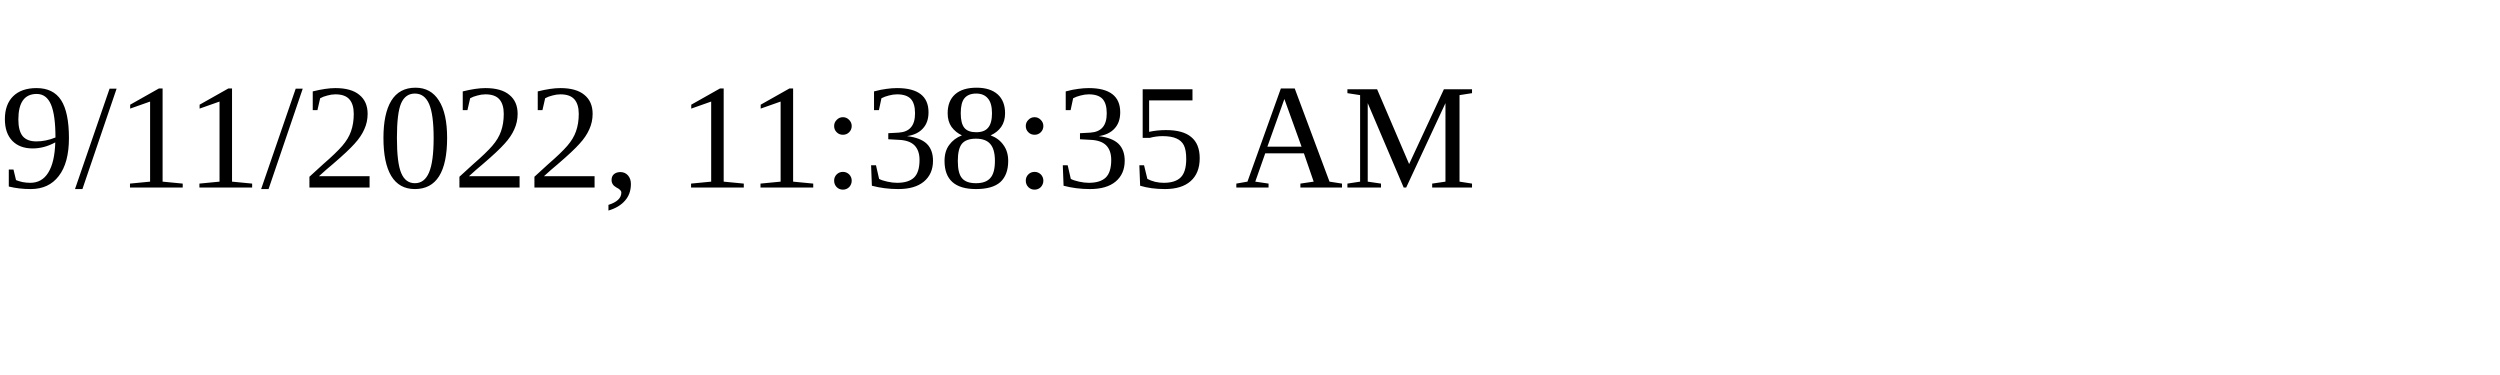
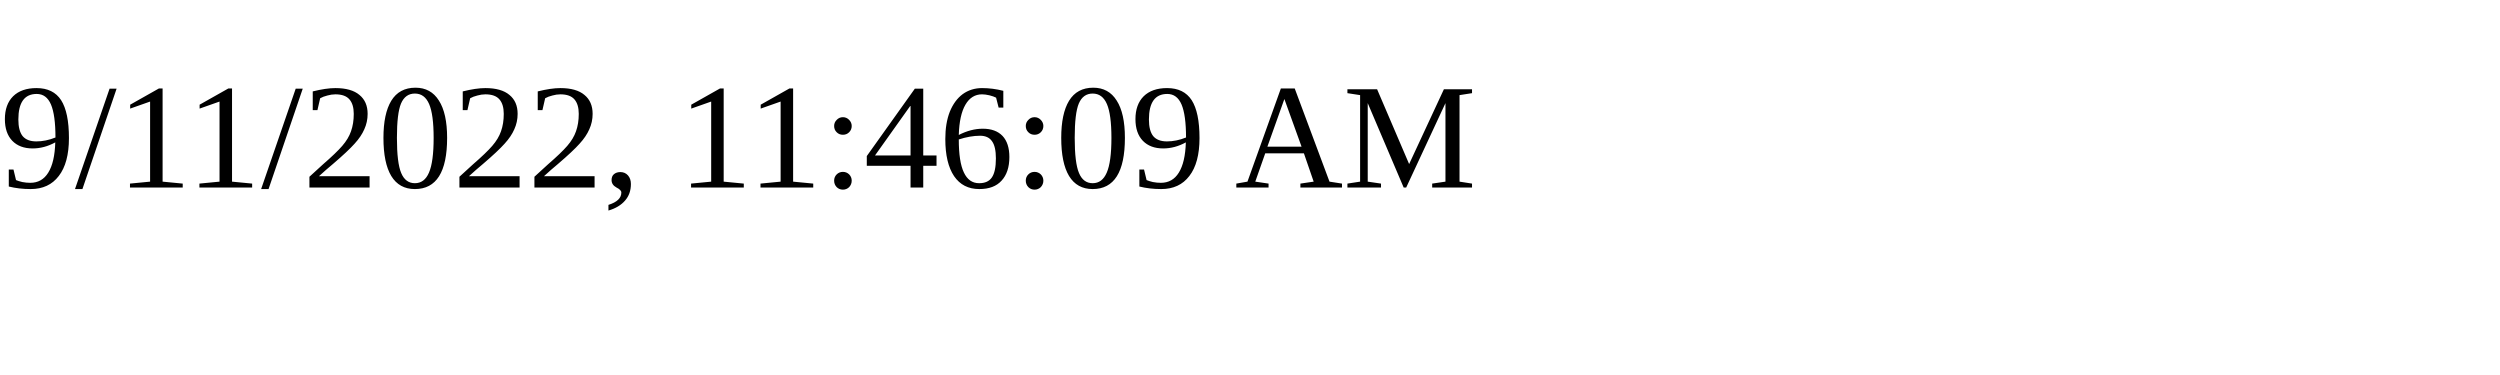
<svg xmlns="http://www.w3.org/2000/svg" height="30" width="200">
-   <text x="0" y="15">9/11/2022, 11:38:35 AM</text>
+   <text x="0" y="15">9/11/2022, 11:46:09 AM</text>
</svg>
